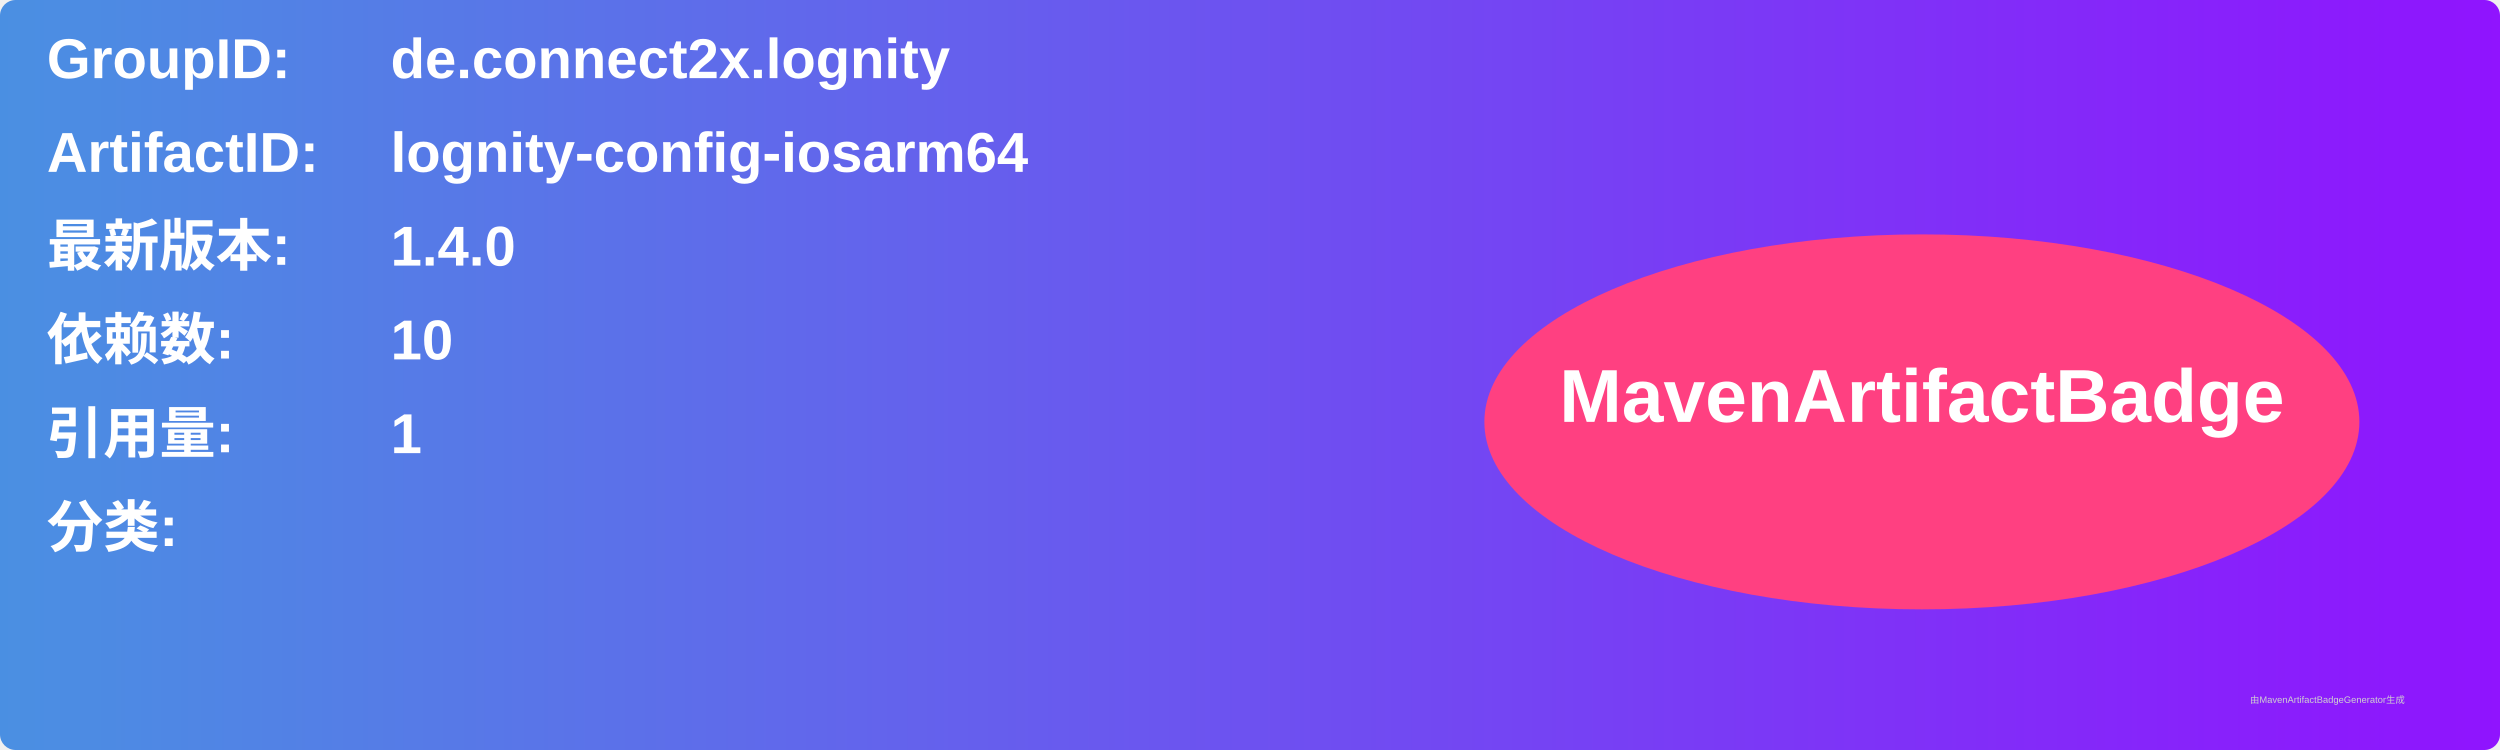
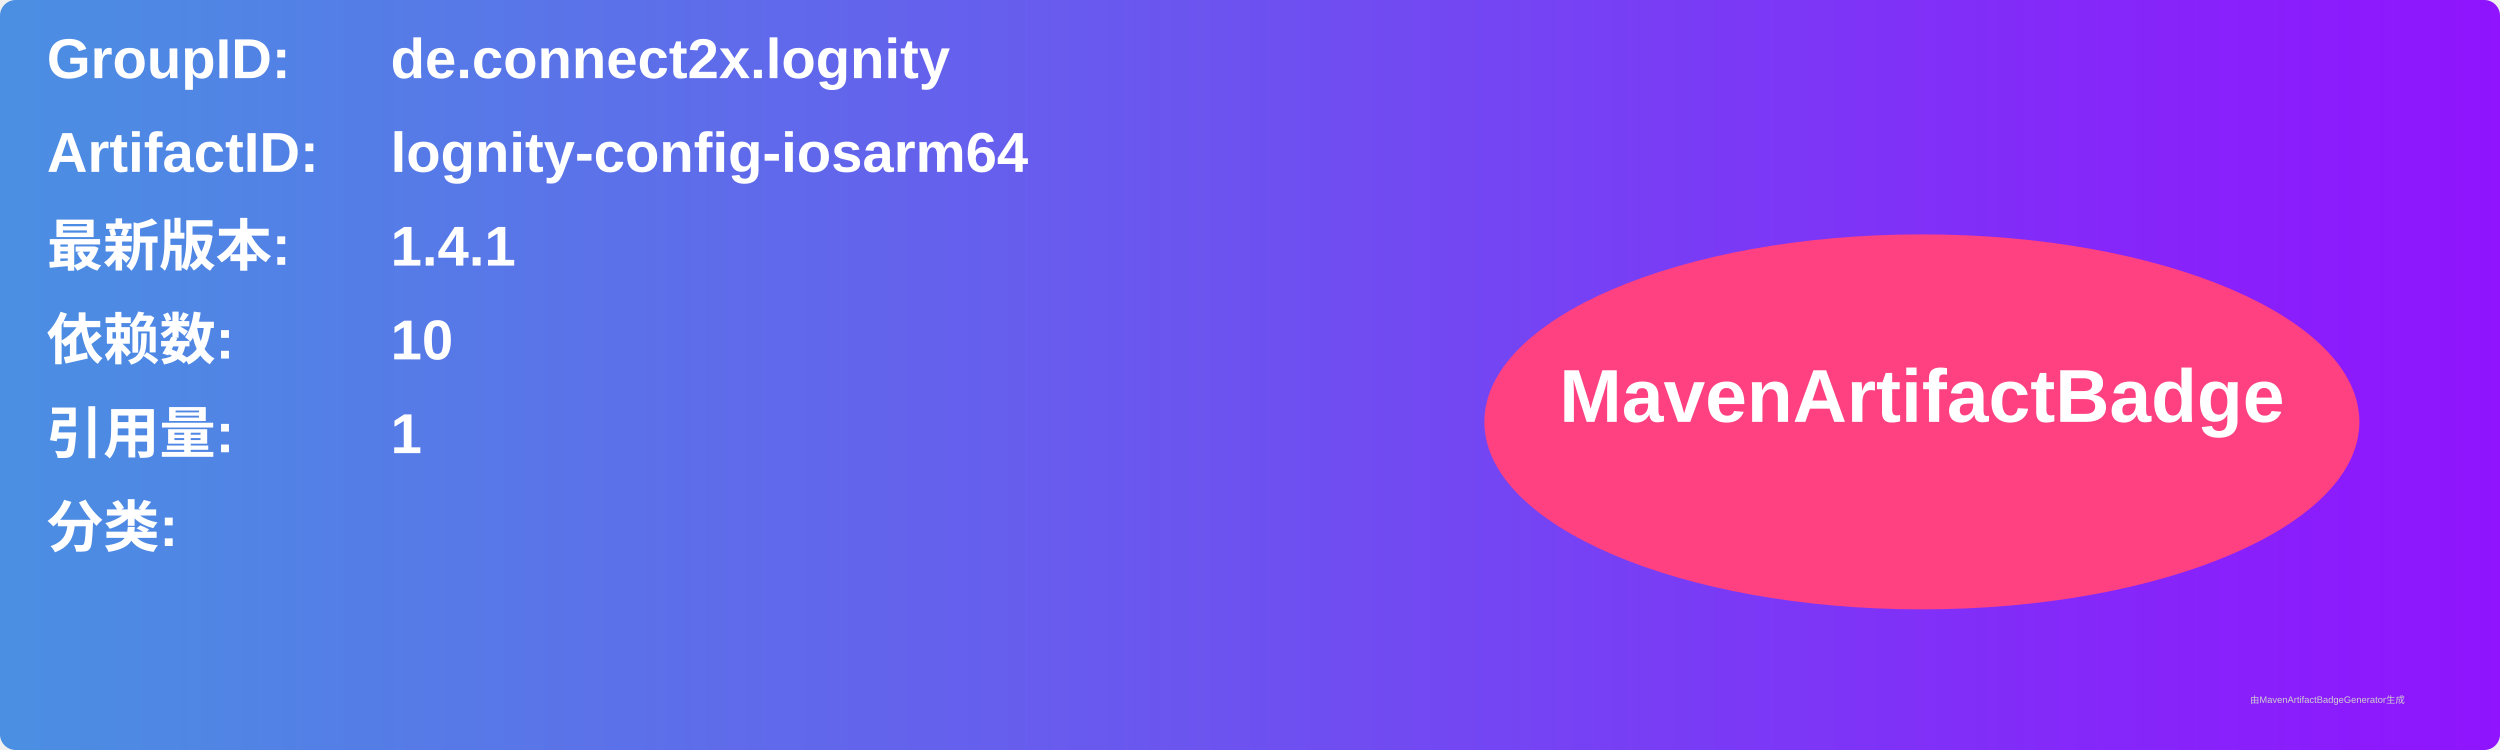
<svg xmlns="http://www.w3.org/2000/svg" width="800" height="240" viewBox="0 0 800 240">
  <linearGradient id="grad" x1="0%" y1="0%" x2="100%" y2="0%">
    <stop offset="0%" stop-color="#4a90e2" />
    <stop offset="100%" stop-color="#9013fe" />
  </linearGradient>
  <rect width="100%" height="100%" rx="5" ry="5" fill="url(#grad)" />
  <g transform="translate(15, 15)">
    <text x="0" y="10" font-family="Arial" font-size="18" fill="white" font-weight="bold" width="260">GroupID:</text>
    <text x="110" y="10" font-family="Arial" font-size="18" fill="white" font-weight="bold" width="460">de.connect2x.lognity</text>
    <text x="0" y="40" font-family="Arial" font-size="18" fill="white" font-weight="bold" width="260">ArtifactID:</text>
    <text x="110" y="40" font-family="Arial" font-size="18" fill="white" font-weight="bold" width="460">lognity-config-iosarm64</text>
    <text x="0" y="70" font-family="Arial" font-size="18" fill="white" font-weight="bold">最新版本:</text>
    <text x="110" y="70" font-family="Arial" font-size="18" fill="white" font-weight="bold">
-       <tspan font-weight="bold">1.4.0</tspan>
+       <tspan font-weight="bold">1.4.1</tspan>
    </text>
    <text x="0" y="100" font-family="Arial" font-size="18" fill="white" font-weight="bold">依赖数: </text>
    <text x="110" y="100" font-family="Arial" font-size="18" fill="white">
      <tspan font-weight="bold">10</tspan>
    </text>
    <text x="0" y="130" font-family="Arial" font-size="18" fill="white" font-weight="bold">引用量: </text>
    <text x="110" y="130" font-family="Arial" font-size="18" fill="white">
      <tspan font-weight="bold">1</tspan>
    </text>
    <text x="0" y="160" font-family="Arial" font-size="18" fill="white" font-weight="bold">分类:</text>
    <text x="10" y="190" font-family="Arial" font-size="10" fill="white">
      <tspan font-weight="bold" />
    </text>
    <ellipse cx="600" cy="120" rx="140" ry="60" fill="#ff4081" />
    <text x="600" y="120" text-anchor="middle" font-family="Arial" font-size="24" fill="white" font-weight="bold">MavenArtifactBadge</text>
  </g>
  <text x="720" y="225" font-family="Arial" font-size="3" fill="#d0d0d0">由MavenArtifactBadgeGenerator生成</text>
</svg>
